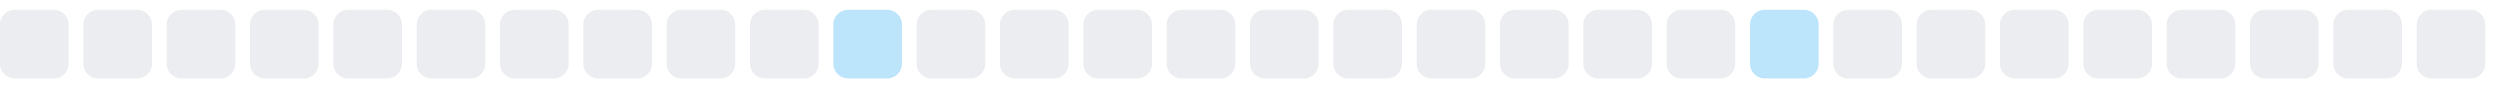
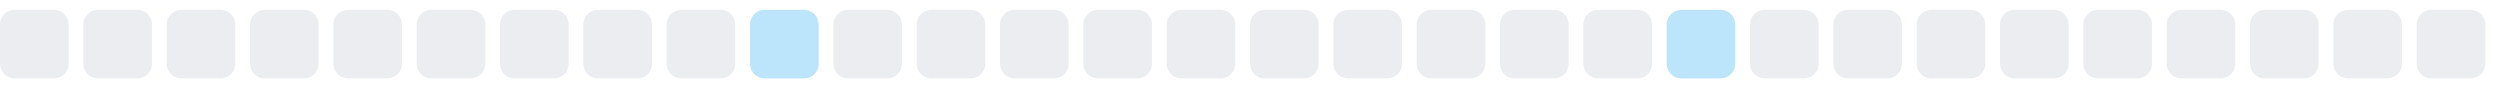
<svg xmlns="http://www.w3.org/2000/svg" width="255" height="9">
  <style>
        .level0 { fill: #ebedf0; }
        .level1 { fill: #bce4fa; }
        .level2 { fill: #75c7f7; }
        .level3 { fill: #30a9f2; }
        .level4 { fill: #008ee6; }
        @media (prefers-color-scheme: dark) {
          .level0 { fill: #161b22; }
          .level1 { fill: #0b3b5c; }
          .level2 { fill: #0a6299; }
          .level3 { fill: #008ee6; }
          .level4 { fill: #5bc4ff; }
        }
      </style>
  <rect x="0.0" y="1" width="7" height="7" rx="1.5" ry="1.5" class="level0" />
  <rect x="8.5" y="1" width="7" height="7" rx="1.5" ry="1.5" class="level0" />
  <rect x="17.0" y="1" width="7" height="7" rx="1.5" ry="1.5" class="level0" />
  <rect x="25.5" y="1" width="7" height="7" rx="1.5" ry="1.5" class="level0" />
  <rect x="34.0" y="1" width="7" height="7" rx="1.5" ry="1.5" class="level0" />
  <rect x="42.5" y="1" width="7" height="7" rx="1.5" ry="1.5" class="level0" />
  <rect x="51.0" y="1" width="7" height="7" rx="1.5" ry="1.5" class="level0" />
  <rect x="59.5" y="1" width="7" height="7" rx="1.5" ry="1.5" class="level0" />
  <rect x="68.0" y="1" width="7" height="7" rx="1.5" ry="1.5" class="level0" />
-   <rect x="76.5" y="1" width="7" height="7" rx="1.5" ry="1.5" class="level0" />
-   <rect x="85.0" y="1" width="7" height="7" rx="1.5" ry="1.5" class="level1" />
+   <rect x="76.5" y="1" width="7" height="7" rx="1.5" ry="1.5" class="level1" />
+   <rect x="85.0" y="1" width="7" height="7" rx="1.5" ry="1.5" class="level0" />
  <rect x="93.5" y="1" width="7" height="7" rx="1.5" ry="1.5" class="level0" />
  <rect x="102.0" y="1" width="7" height="7" rx="1.5" ry="1.5" class="level0" />
  <rect x="110.5" y="1" width="7" height="7" rx="1.5" ry="1.5" class="level0" />
  <rect x="119.0" y="1" width="7" height="7" rx="1.5" ry="1.5" class="level0" />
  <rect x="127.5" y="1" width="7" height="7" rx="1.5" ry="1.5" class="level0" />
  <rect x="136.0" y="1" width="7" height="7" rx="1.5" ry="1.5" class="level0" />
  <rect x="144.5" y="1" width="7" height="7" rx="1.5" ry="1.5" class="level0" />
  <rect x="153.0" y="1" width="7" height="7" rx="1.5" ry="1.5" class="level0" />
  <rect x="161.5" y="1" width="7" height="7" rx="1.5" ry="1.5" class="level0" />
-   <rect x="170.0" y="1" width="7" height="7" rx="1.5" ry="1.5" class="level0" />
-   <rect x="178.5" y="1" width="7" height="7" rx="1.5" ry="1.5" class="level1" />
+   <rect x="170.0" y="1" width="7" height="7" rx="1.5" ry="1.5" class="level1" />
+   <rect x="178.5" y="1" width="7" height="7" rx="1.5" ry="1.5" class="level0" />
  <rect x="187.0" y="1" width="7" height="7" rx="1.5" ry="1.5" class="level0" />
  <rect x="195.5" y="1" width="7" height="7" rx="1.5" ry="1.5" class="level0" />
  <rect x="204.0" y="1" width="7" height="7" rx="1.5" ry="1.5" class="level0" />
  <rect x="212.5" y="1" width="7" height="7" rx="1.5" ry="1.5" class="level0" />
  <rect x="221.0" y="1" width="7" height="7" rx="1.5" ry="1.5" class="level0" />
  <rect x="229.5" y="1" width="7" height="7" rx="1.5" ry="1.5" class="level0" />
  <rect x="238.0" y="1" width="7" height="7" rx="1.5" ry="1.5" class="level0" />
  <rect x="246.5" y="1" width="7" height="7" rx="1.5" ry="1.5" class="level0" />
</svg>
